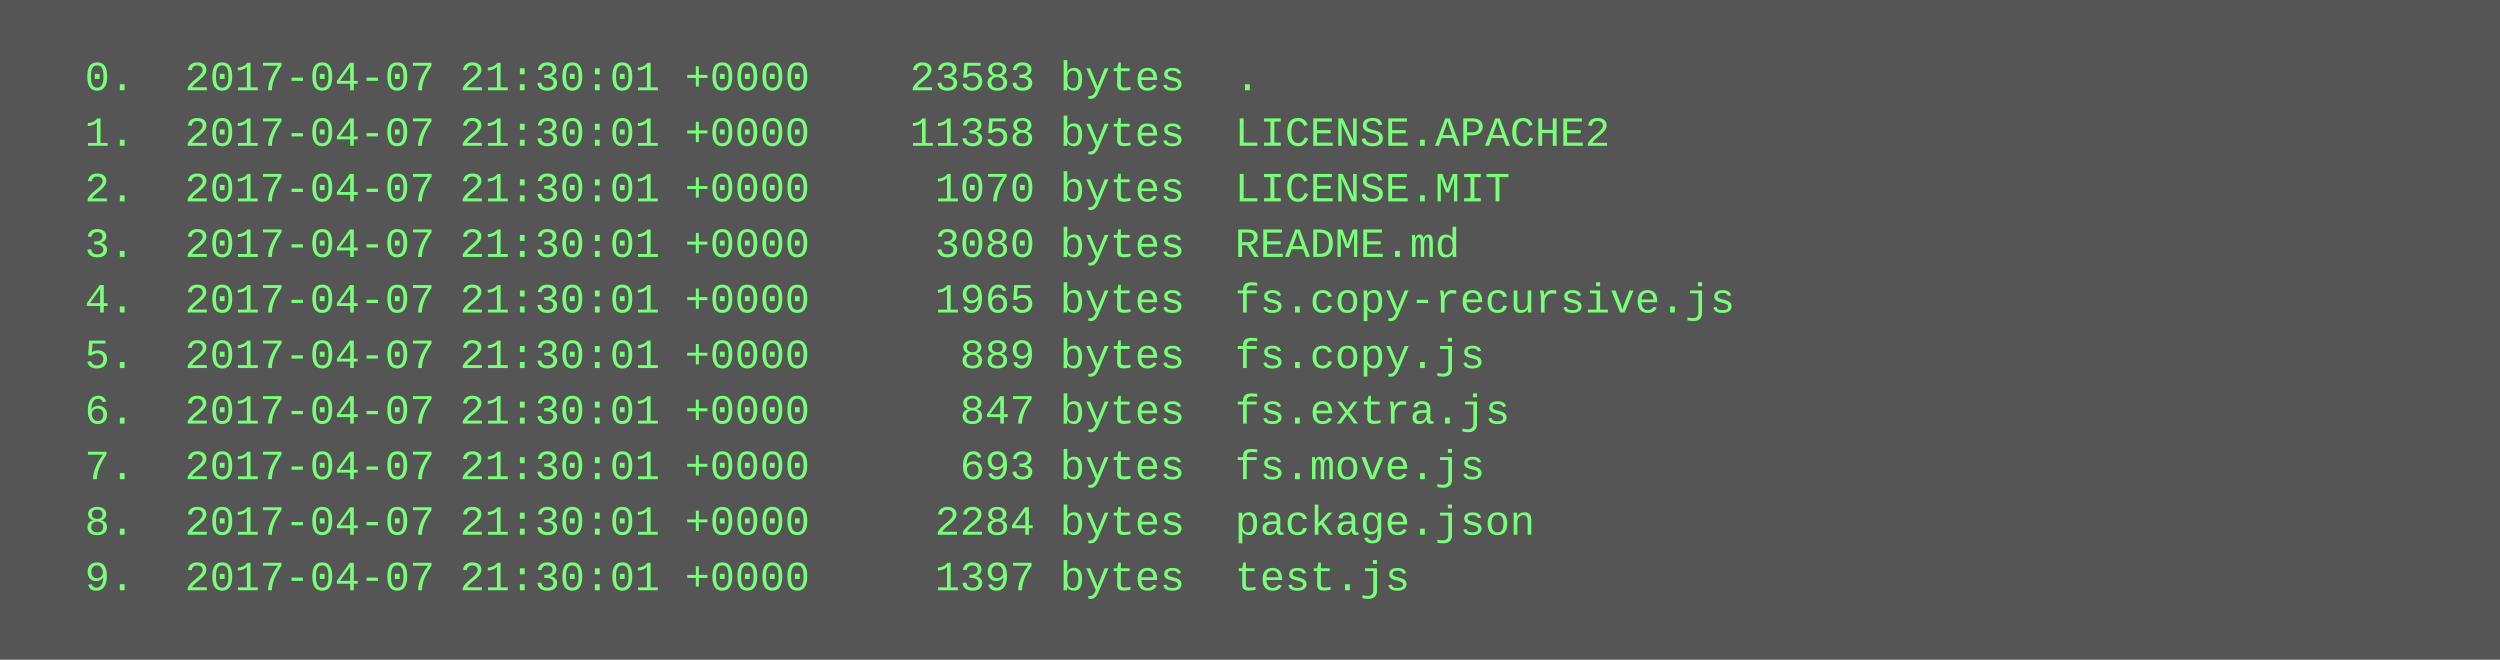
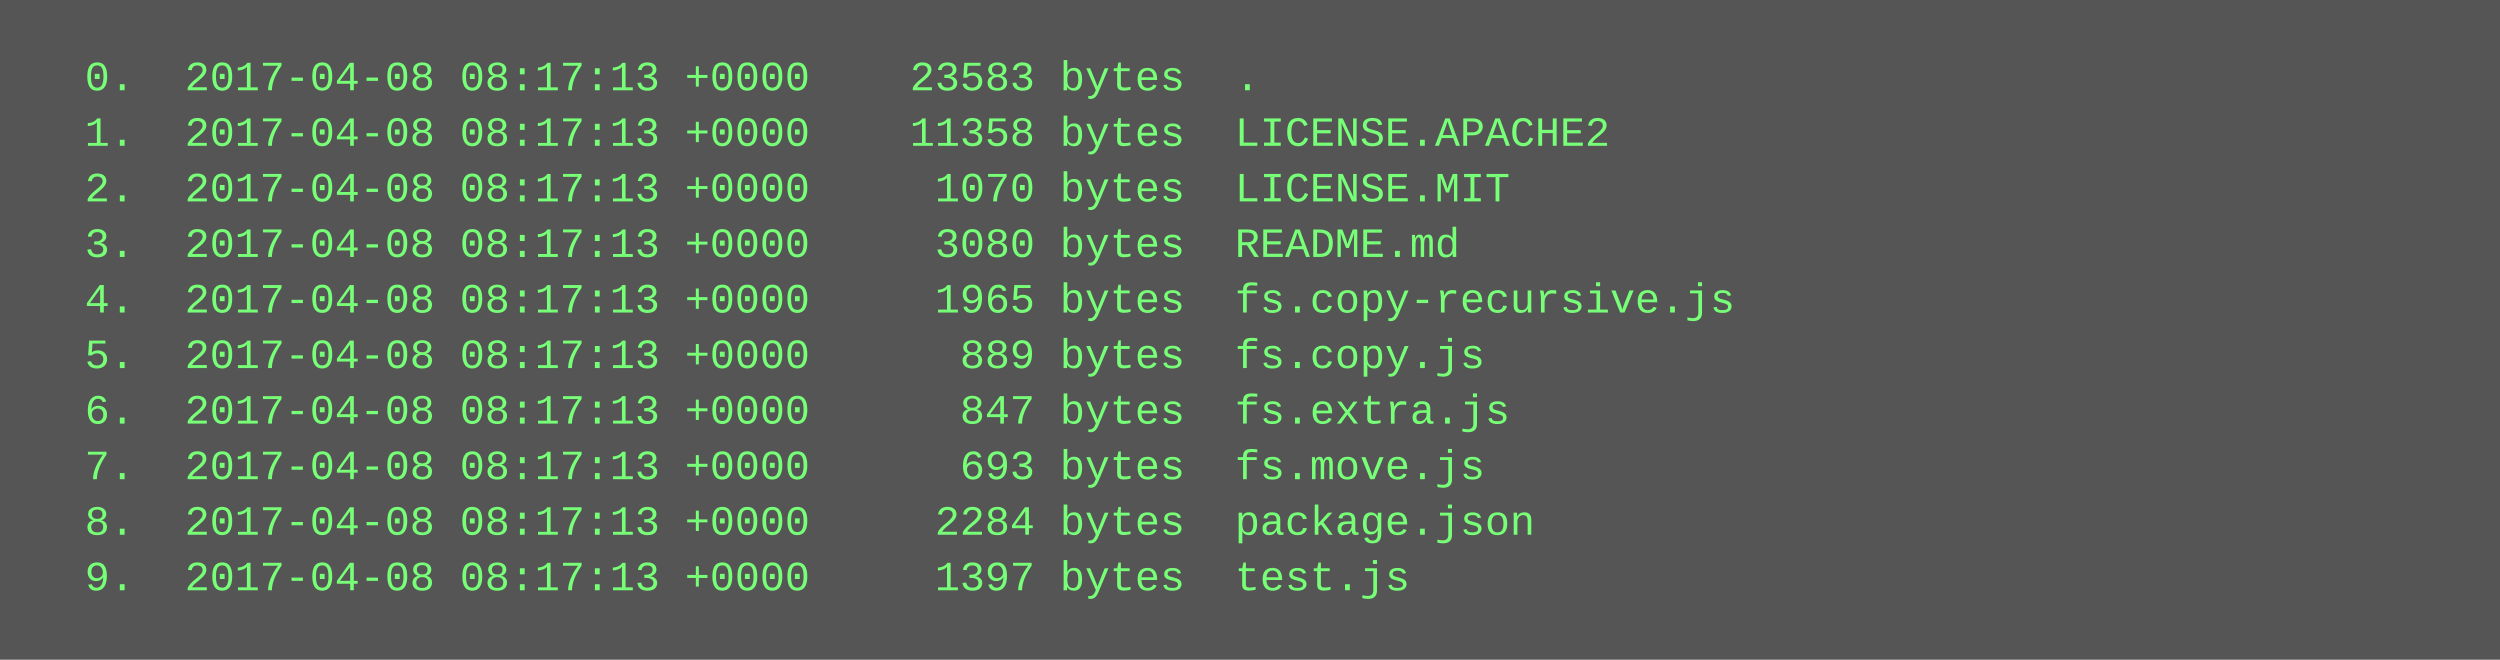
<svg xmlns="http://www.w3.org/2000/svg" height="190" width="720">
  <rect height="190" fill="#555" width="720" />
  <text fill="#7f7" font-family="Courier New" font-size="12" xml:space="preserve">
-     <tspan x="10" y="26">  0.  2017-04-07 21:30:01 +0000    23583 bytes  .</tspan>
-     <tspan x="10" y="42">  1.  2017-04-07 21:30:01 +0000    11358 bytes  LICENSE.APACHE2</tspan>
-     <tspan x="10" y="58">  2.  2017-04-07 21:30:01 +0000     1070 bytes  LICENSE.MIT</tspan>
-     <tspan x="10" y="74">  3.  2017-04-07 21:30:01 +0000     3080 bytes  README.md</tspan>
-     <tspan x="10" y="90">  4.  2017-04-07 21:30:01 +0000     1965 bytes  fs.copy-recursive.js</tspan>
-     <tspan x="10" y="106">  5.  2017-04-07 21:30:01 +0000      889 bytes  fs.copy.js</tspan>
-     <tspan x="10" y="122">  6.  2017-04-07 21:30:01 +0000      847 bytes  fs.extra.js</tspan>
-     <tspan x="10" y="138">  7.  2017-04-07 21:30:01 +0000      693 bytes  fs.move.js</tspan>
-     <tspan x="10" y="154">  8.  2017-04-07 21:30:01 +0000     2284 bytes  package.json</tspan>
-     <tspan x="10" y="170">  9.  2017-04-07 21:30:01 +0000     1397 bytes  test.js</tspan>
+     <tspan x="10" y="26">  0.  2017-04-08 08:17:13 +0000    23583 bytes  .</tspan>
+     <tspan x="10" y="42">  1.  2017-04-08 08:17:13 +0000    11358 bytes  LICENSE.APACHE2</tspan>
+     <tspan x="10" y="58">  2.  2017-04-08 08:17:13 +0000     1070 bytes  LICENSE.MIT</tspan>
+     <tspan x="10" y="74">  3.  2017-04-08 08:17:13 +0000     3080 bytes  README.md</tspan>
+     <tspan x="10" y="90">  4.  2017-04-08 08:17:13 +0000     1965 bytes  fs.copy-recursive.js</tspan>
+     <tspan x="10" y="106">  5.  2017-04-08 08:17:13 +0000      889 bytes  fs.copy.js</tspan>
+     <tspan x="10" y="122">  6.  2017-04-08 08:17:13 +0000      847 bytes  fs.extra.js</tspan>
+     <tspan x="10" y="138">  7.  2017-04-08 08:17:13 +0000      693 bytes  fs.move.js</tspan>
+     <tspan x="10" y="154">  8.  2017-04-08 08:17:13 +0000     2284 bytes  package.json</tspan>
+     <tspan x="10" y="170">  9.  2017-04-08 08:17:13 +0000     1397 bytes  test.js</tspan>
  </text>
</svg>
